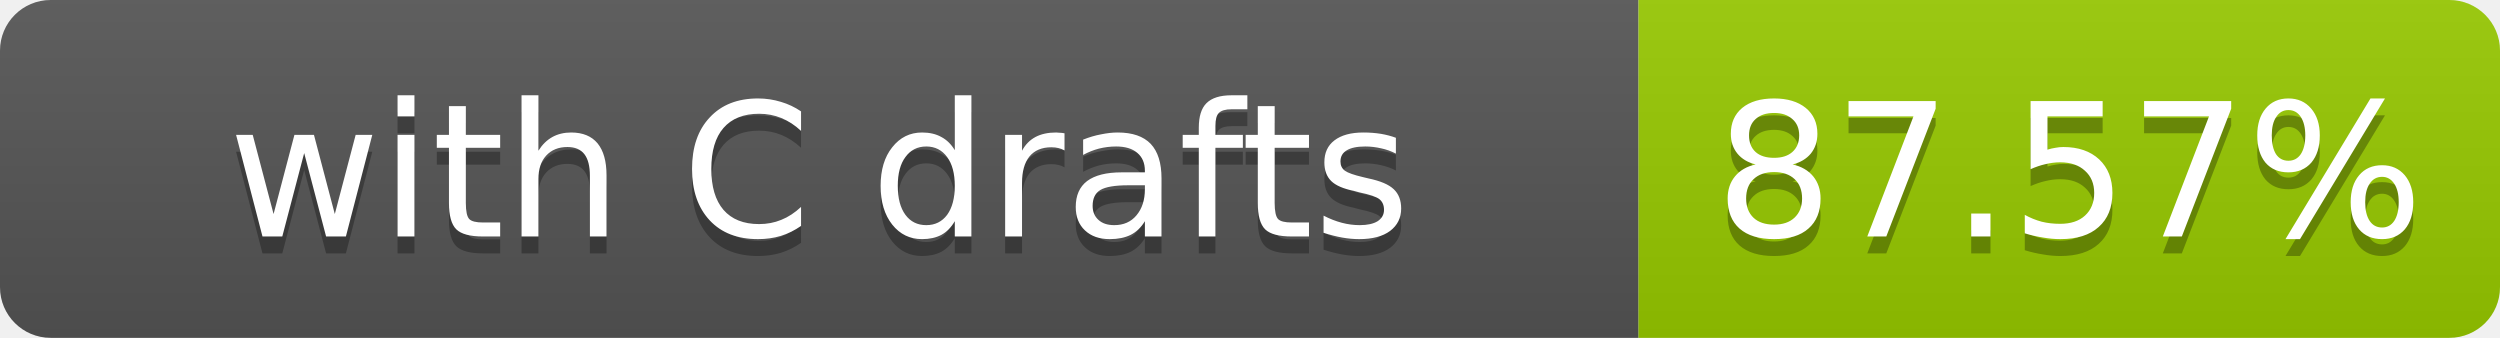
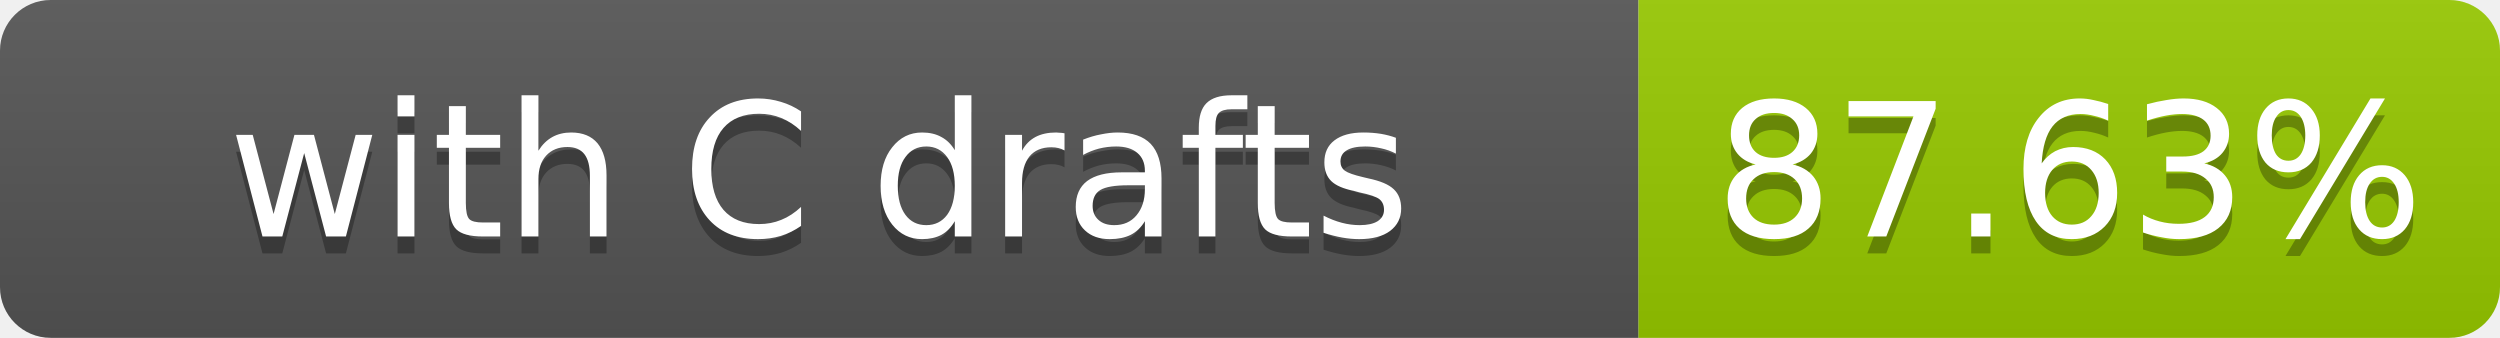
- <svg xmlns="http://www.w3.org/2000/svg" width="148" height="20" role="img" aria-label="with C drafts: 87.57%">
+ <svg xmlns="http://www.w3.org/2000/svg" width="148" height="20" role="img" aria-label="with C drafts: 87.63%">
  <linearGradient id="s" x2="0" y2="100%">
    <stop offset="0" stop-color="#bbb" stop-opacity=".1" />
    <stop offset="1" stop-opacity=".1" />
  </linearGradient>
  <clipPath id="r">
    <rect width="148" height="20" rx="3" fill="#fff" />
  </clipPath>
  <g clip-path="url(#r)">
    <rect width="97" height="20" fill="#555" />
    <rect x="97" width="51" height="20" fill="#97ca00" />
    <rect width="148" height="20" fill="url(#s)" />
  </g>
  <g fill="#fff" text-anchor="middle" font-family="Verdana,Geneva,DejaVu Sans,sans-serif" font-size="11">
    <text x="48.5" y="15" fill="#010101" fill-opacity=".3">with C drafts</text>
    <text x="48.5" y="14">with C drafts</text>
-     <text x="122.5" y="15" fill="#010101" fill-opacity=".3">87.57%</text>
-     <text x="122.5" y="14">87.57%</text>
+     <text x="122.5" y="15" fill="#010101" fill-opacity=".3">87.63%</text>
+     <text x="122.5" y="14">87.63%</text>
  </g>
</svg>
